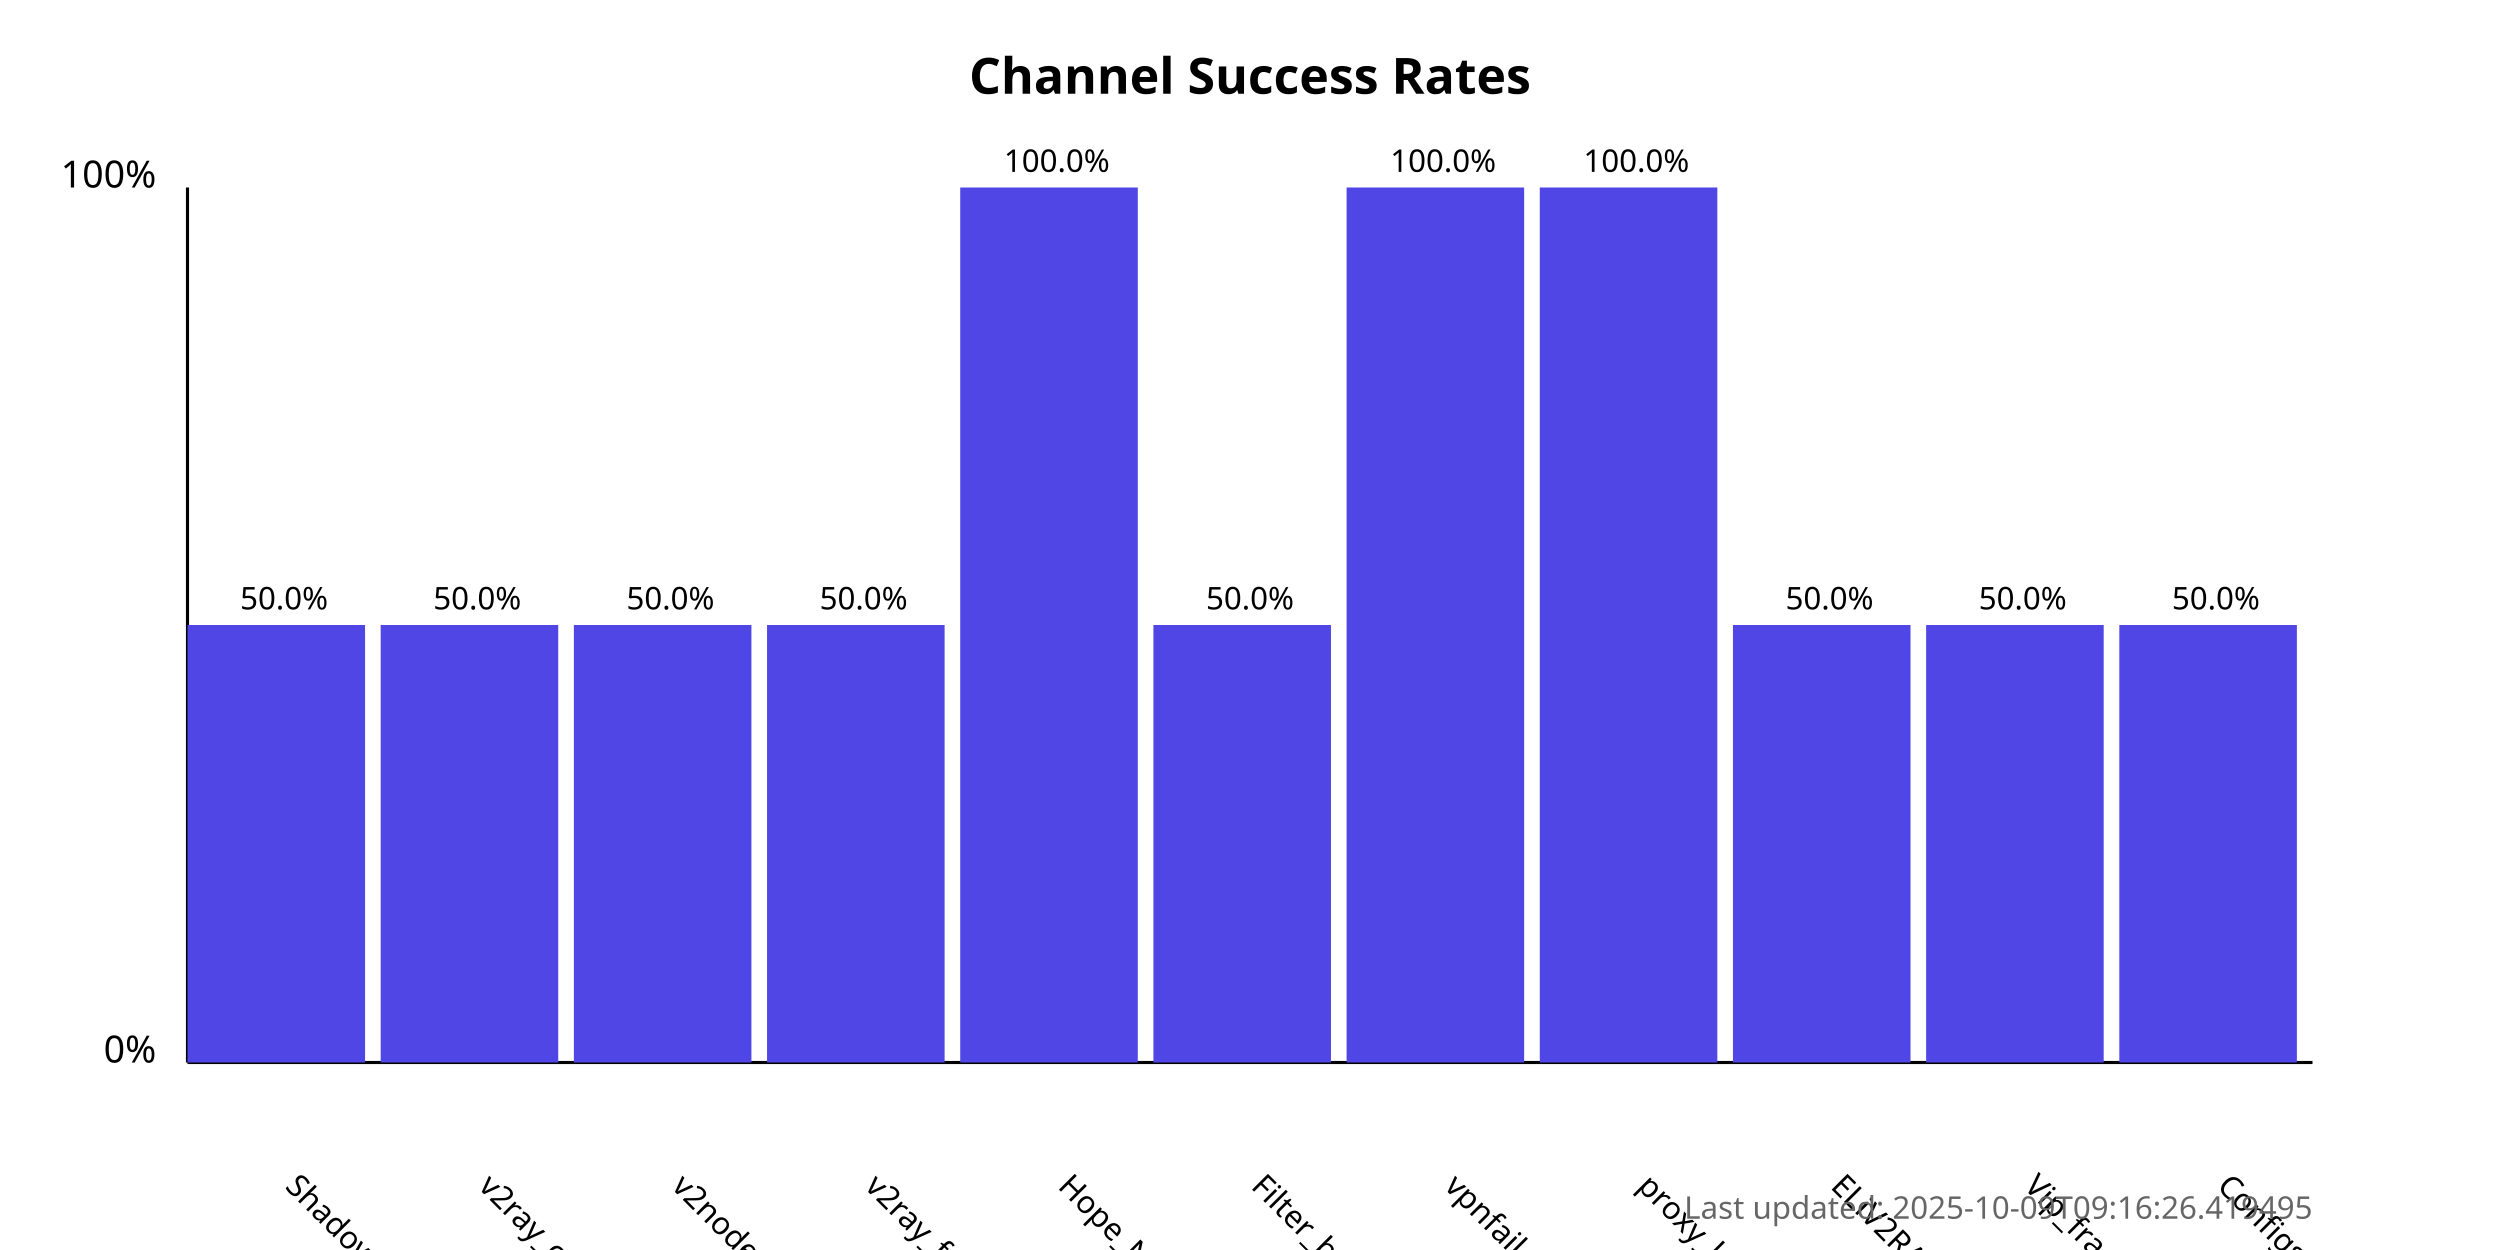
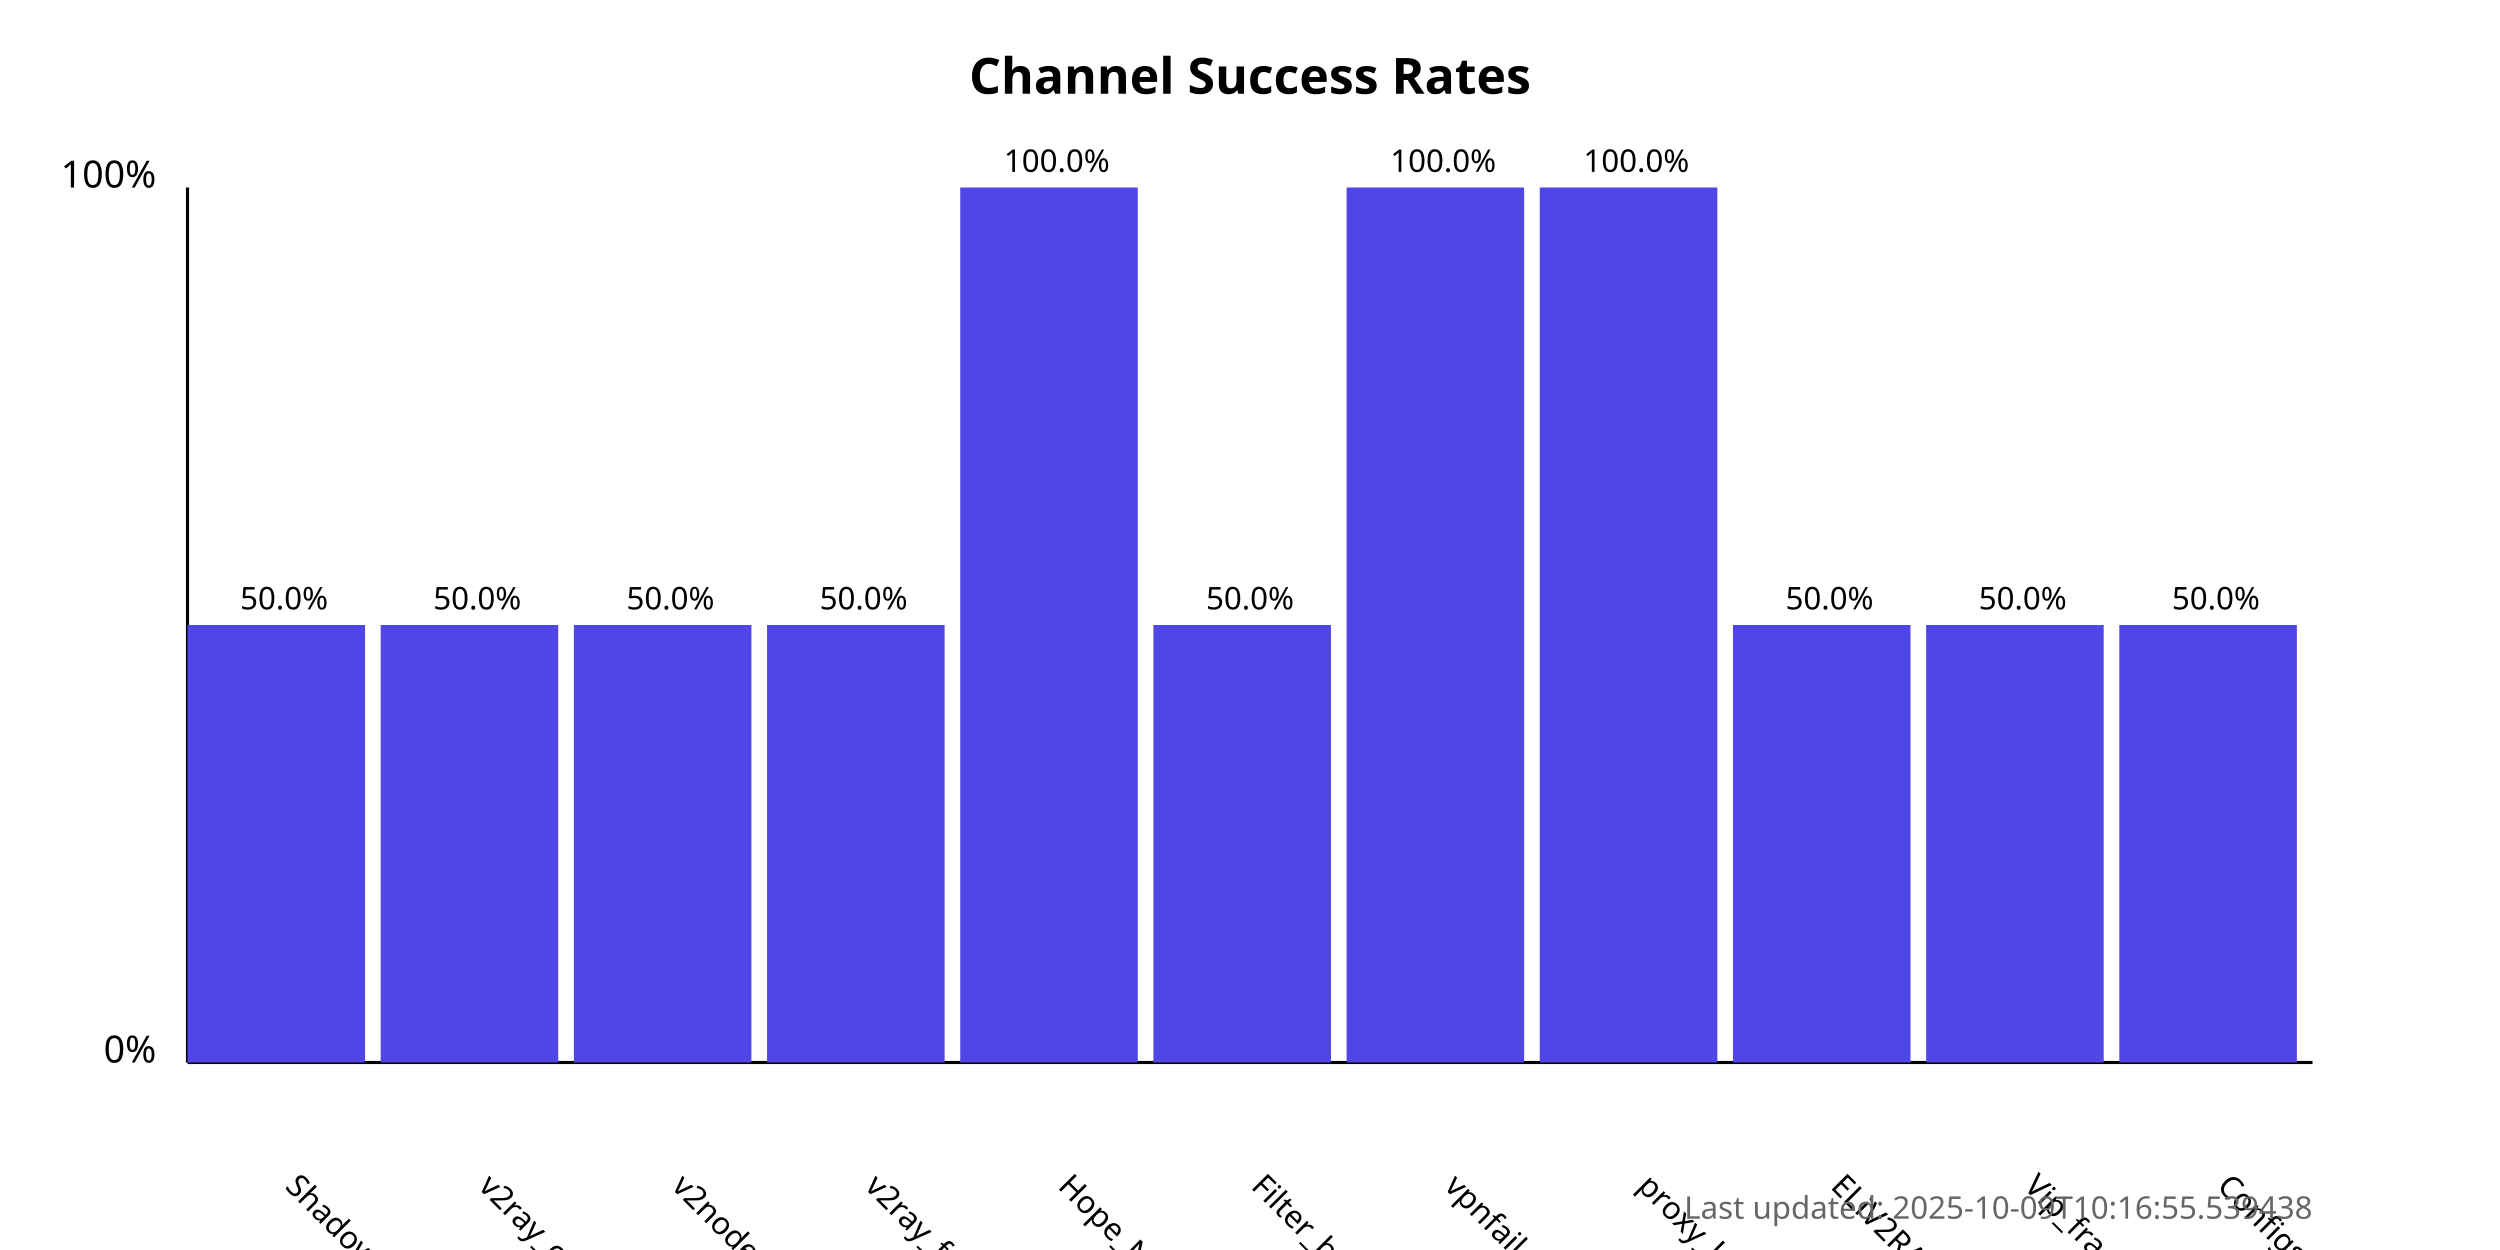
<svg xmlns="http://www.w3.org/2000/svg" width="800" height="400">
  <style>
            .chart-title { font: bold 16px sans-serif; }
            .axis-label { font: 12px sans-serif; }
            .tick-label { font: 10px sans-serif; }
            .bar { fill: #4f46e5; }
            .bar:hover { fill: #6366f1; }
            .timestamp { font: 10px sans-serif; fill: #666; }
        </style>
  <text x="400.0" y="30" text-anchor="middle" class="chart-title">
            Channel Success Rates
        </text>
  <line x1="60" y1="340" x2="60" y2="60" stroke="black" stroke-width="1" />
  <line x1="60" y1="340" x2="740" y2="340" stroke="black" stroke-width="1" />
  <text x="50" y="340" text-anchor="end" class="axis-label">0%</text>
  <text x="50" y="60" text-anchor="end" class="axis-label">100%</text>
  <g>
    <rect x="60" y="200.0" width="56.818" height="140.0" class="bar" />
    <text x="90.909" y="380" transform="rotate(45, 90.90909, 380)" text-anchor="start" class="tick-label">
                ShadowProxy66
            </text>
    <text x="90.909" y="195.0" text-anchor="middle" class="tick-label">
                50.0%
            </text>
  </g>
  <g>
    <rect x="121.818" y="200.0" width="56.818" height="140.0" class="bar" />
    <text x="152.727" y="380" transform="rotate(45, 152.7273, 380)" text-anchor="start" class="tick-label">
                v2ray_configs_pool
            </text>
    <text x="152.727" y="195.0" text-anchor="middle" class="tick-label">
                50.0%
            </text>
  </g>
  <g>
    <rect x="183.636" y="200.0" width="56.818" height="140.0" class="bar" />
    <text x="214.545" y="380" transform="rotate(45, 214.5455, 380)" text-anchor="start" class="tick-label">
                v2nodes
            </text>
    <text x="214.545" y="195.0" text-anchor="middle" class="tick-label">
                50.0%
            </text>
  </g>
  <g>
    <rect x="245.455" y="200.0" width="56.818" height="140.0" class="bar" />
    <text x="276.364" y="380" transform="rotate(45, 276.3636, 380)" text-anchor="start" class="tick-label">
                v2ray_free_conf
            </text>
    <text x="276.364" y="195.0" text-anchor="middle" class="tick-label">
                50.0%
            </text>
  </g>
  <g>
    <rect x="307.273" y="60.0" width="56.818" height="280.0" class="bar" />
    <text x="338.182" y="380" transform="rotate(45, 338.1818, 380)" text-anchor="start" class="tick-label">
                Hope_Net
            </text>
    <text x="338.182" y="55.0" text-anchor="middle" class="tick-label">
                100.0%
            </text>
  </g>
  <g>
    <rect x="369.091" y="200.0" width="56.818" height="140.0" class="bar" />
    <text x="400.0" y="380" transform="rotate(45, 400.0, 380)" text-anchor="start" class="tick-label">
                Filter_breaker
            </text>
    <text x="400.0" y="195.0" text-anchor="middle" class="tick-label">
                50.0%
            </text>
  </g>
  <g>
    <rect x="430.909" y="60.0" width="56.818" height="280.0" class="bar" />
    <text x="461.818" y="380" transform="rotate(45, 461.8182, 380)" text-anchor="start" class="tick-label">
                vpnfail_vless
            </text>
    <text x="461.818" y="55.0" text-anchor="middle" class="tick-label">
                100.0%
            </text>
  </g>
  <g>
    <rect x="492.727" y="60.0" width="56.818" height="280.0" class="bar" />
    <text x="523.636" y="380" transform="rotate(45, 523.6364, 380)" text-anchor="start" class="tick-label">
                proxy_kafee
            </text>
    <text x="523.636" y="55.0" text-anchor="middle" class="tick-label">
                100.0%
            </text>
  </g>
  <g>
    <rect x="554.545" y="200.0" width="56.818" height="140.0" class="bar" />
    <text x="585.455" y="380" transform="rotate(45, 585.4545, 380)" text-anchor="start" class="tick-label">
                ELiV2RAY
            </text>
    <text x="585.455" y="195.0" text-anchor="middle" class="tick-label">
                50.0%
            </text>
  </g>
  <g>
    <rect x="616.364" y="200.0" width="56.818" height="140.0" class="bar" />
    <text x="647.273" y="380" transform="rotate(45, 647.2727, 380)" text-anchor="start" class="tick-label">
                Vip_fragment_v2ray
            </text>
    <text x="647.273" y="195.0" text-anchor="middle" class="tick-label">
                50.0%
            </text>
  </g>
  <g>
    <rect x="678.182" y="200.0" width="56.818" height="140.0" class="bar" />
    <text x="709.091" y="380" transform="rotate(45, 709.0909, 380)" text-anchor="start" class="tick-label">
                ConfigsHubPlus
            </text>
    <text x="709.091" y="195.0" text-anchor="middle" class="tick-label">
                50.0%
            </text>
  </g>
  <text x="740" y="390" text-anchor="end" class="timestamp">
-             Last updated: 2025-10-09T09:16:26.419495
+             Last updated: 2025-10-09T10:16:55.539438
        </text>
</svg>
